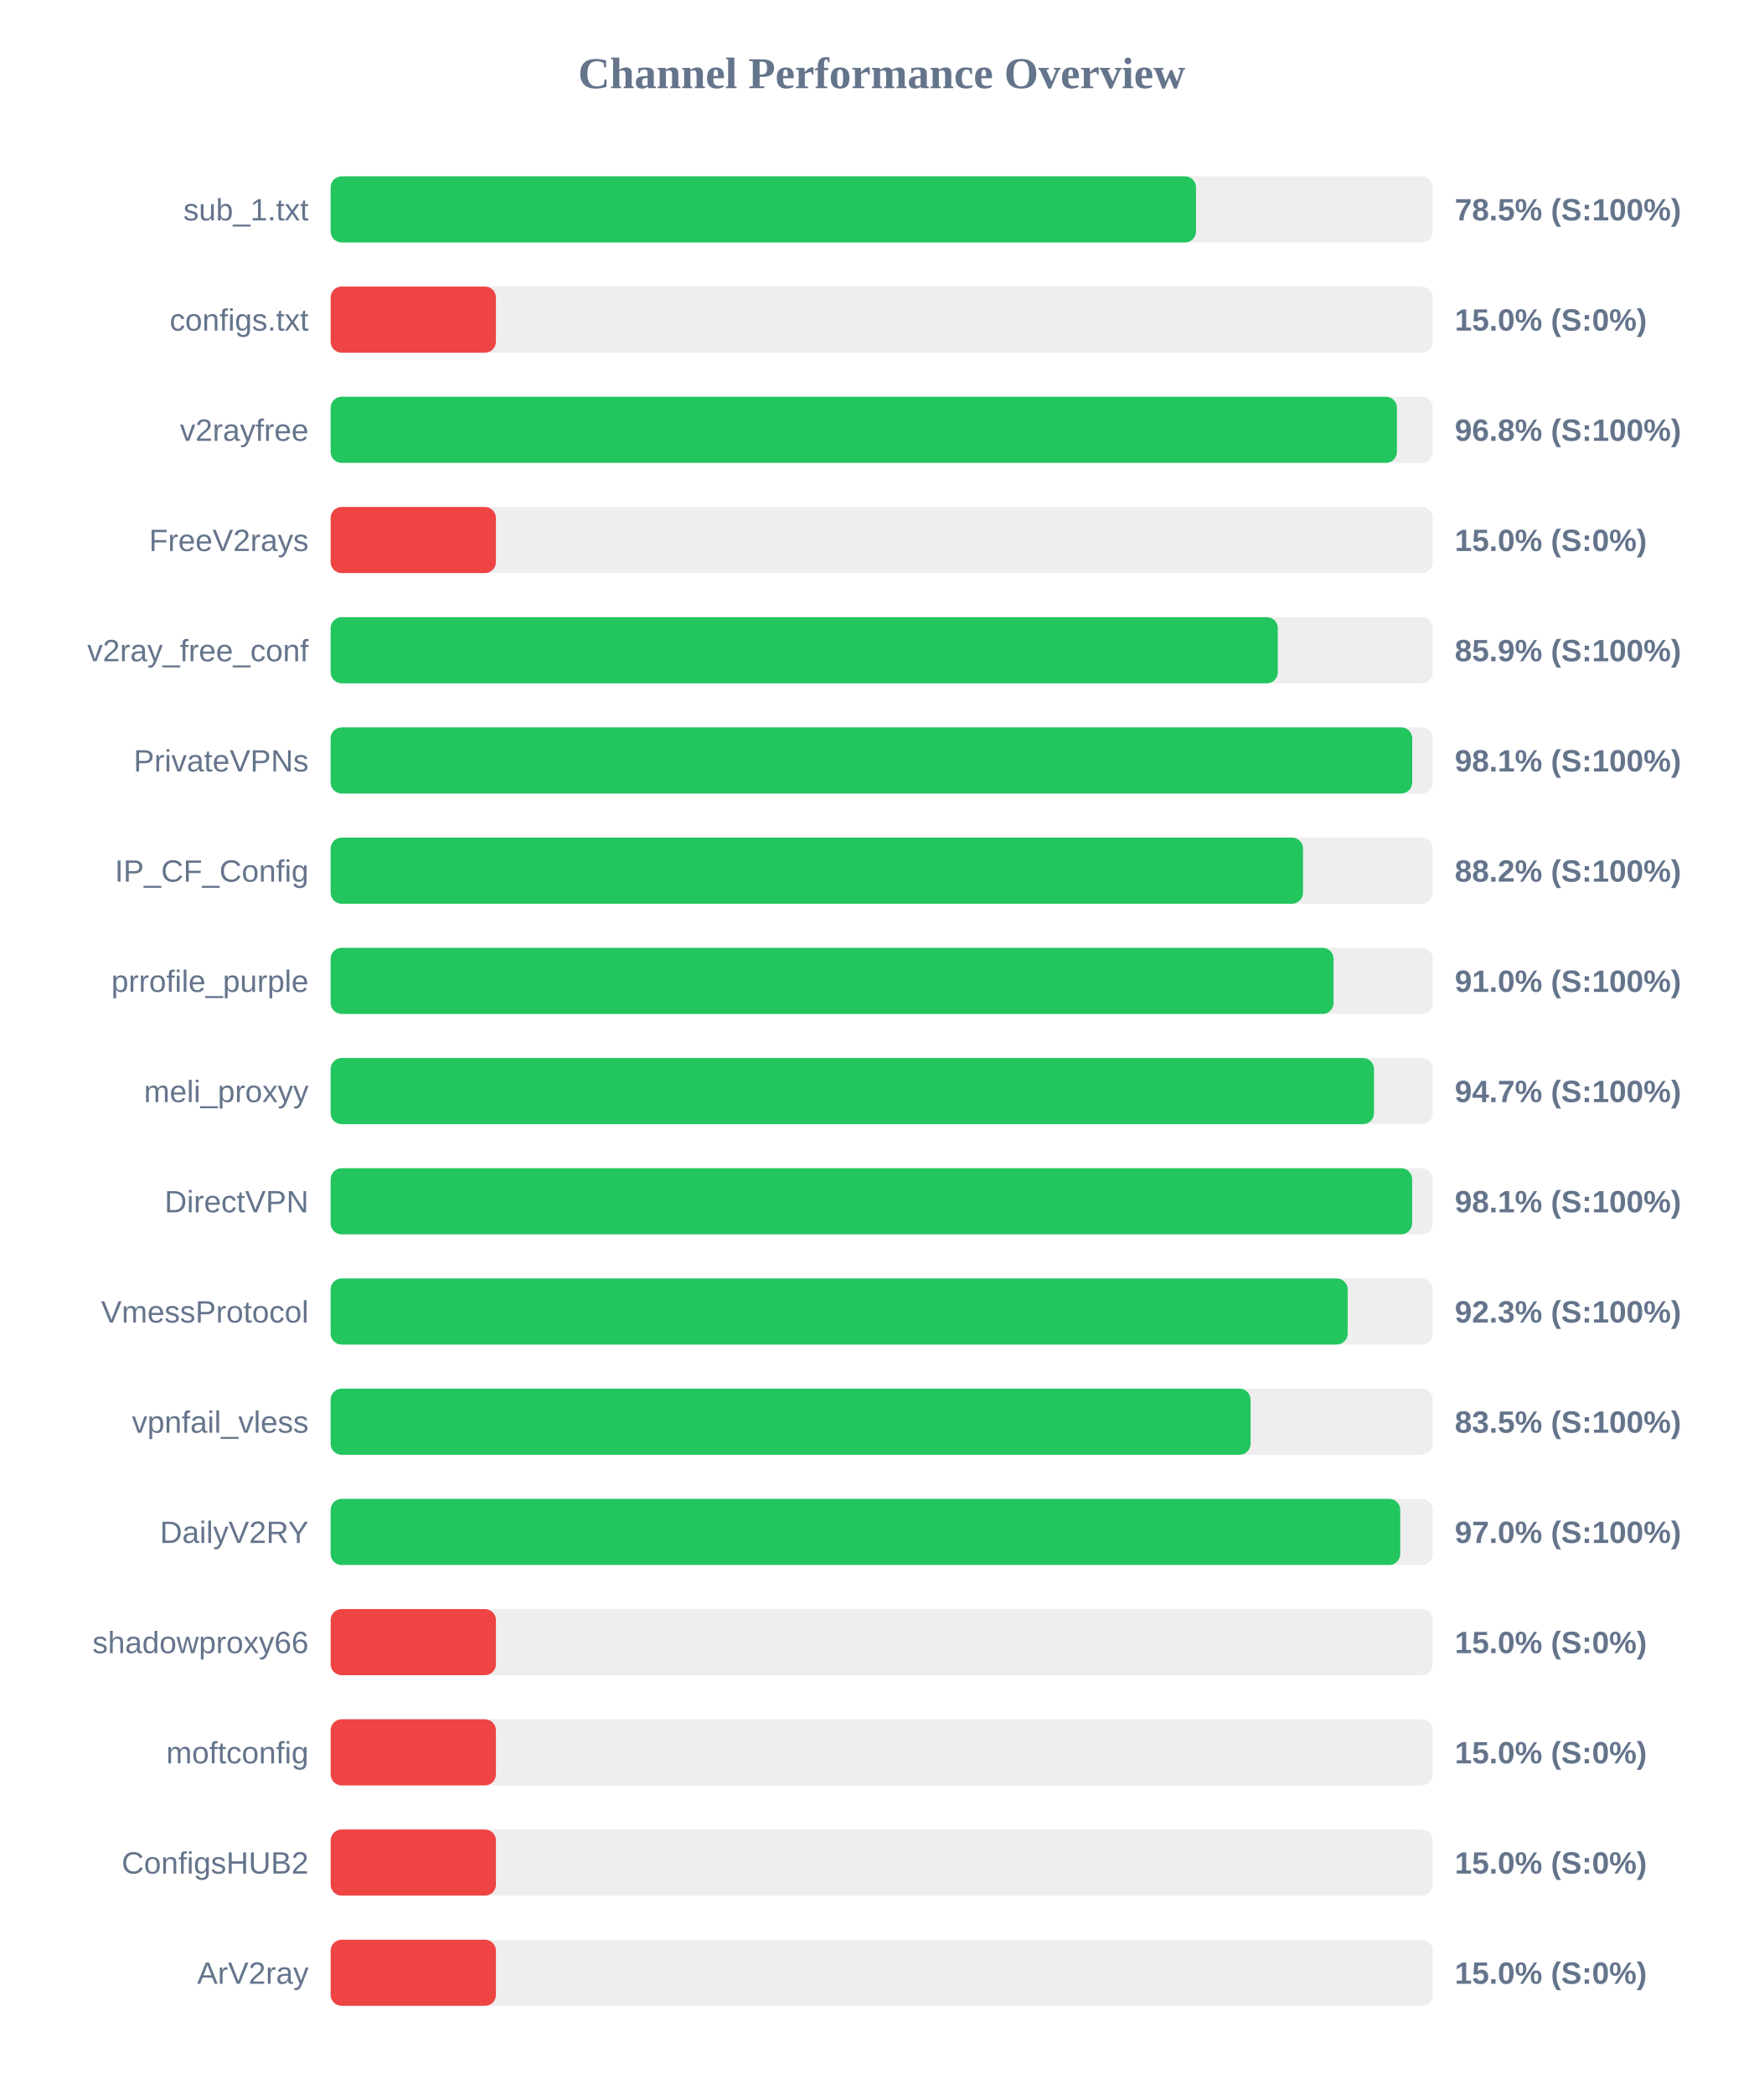
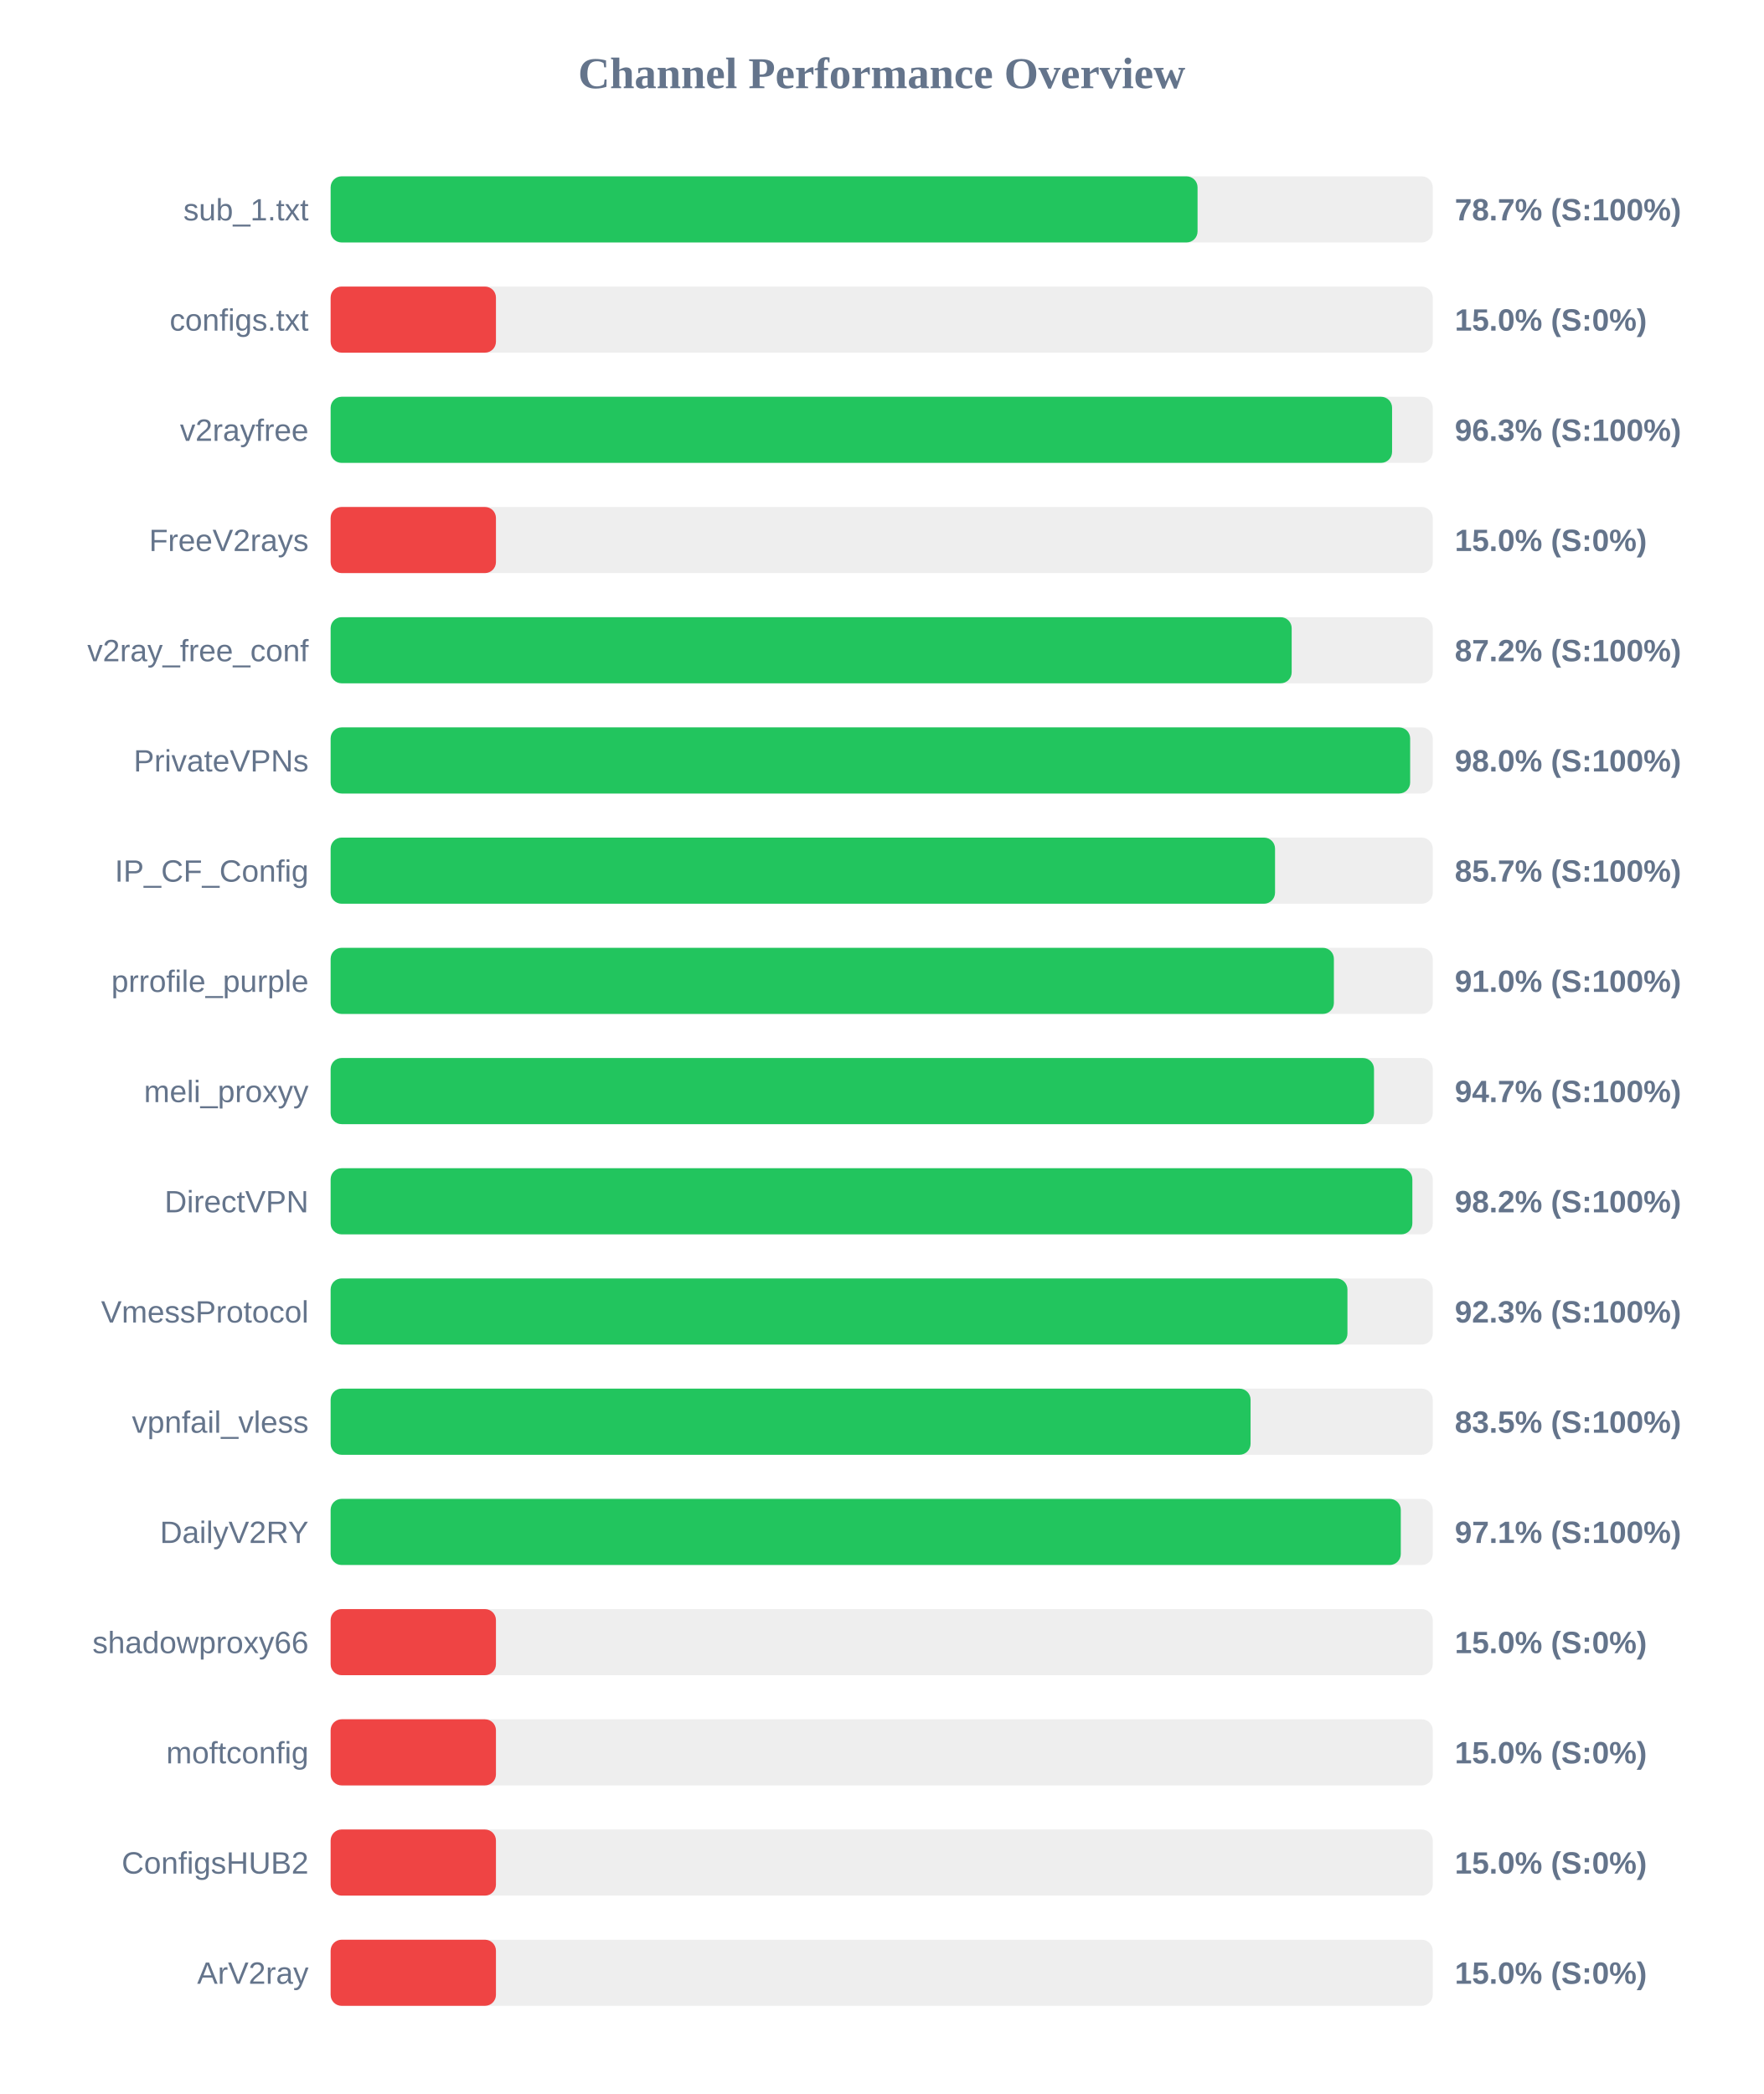
<svg xmlns="http://www.w3.org/2000/svg" width="800" height="950" version="1.1">
  <style>
        .row { font: 14px Arial; fill: #64748b; }
        .score { font: bold 14px Arial; fill: #64748b; }
    </style>
  <text x="400" y="40" text-anchor="middle" font-size="20px" font-weight="bold" fill="#64748b">Channel Performance Overview</text>
  <rect x="150" y="80" width="500" height="30" fill="#eee" rx="5" />
-   <rect x="150" y="80" width="392.6" height="30" fill="#22c55e" rx="5" />
+   <rect x="150" y="80" width="393.3" height="30" fill="#22c55e" rx="5" />
  <text x="140" y="100" text-anchor="end" class="row">sub_1.txt</text>
-   <text x="660" y="100" text-anchor="start" class="score">78.5% (S:100%)</text>
+   <text x="660" y="100" text-anchor="start" class="score">78.7% (S:100%)</text>
  <rect x="150" y="130" width="500" height="30" fill="#eee" rx="5" />
  <rect x="150" y="130" width="75.0" height="30" fill="#ef4444" rx="5" />
  <text x="140" y="150" text-anchor="end" class="row">configs.txt</text>
  <text x="660" y="150" text-anchor="start" class="score">15.0% (S:0%)</text>
  <rect x="150" y="180" width="500" height="30" fill="#eee" rx="5" />
-   <rect x="150" y="180" width="483.75" height="30" fill="#22c55e" rx="5" />
+   <rect x="150" y="180" width="481.55" height="30" fill="#22c55e" rx="5" />
  <text x="140" y="200" text-anchor="end" class="row">v2rayfree</text>
-   <text x="660" y="200" text-anchor="start" class="score">96.8% (S:100%)</text>
+   <text x="660" y="200" text-anchor="start" class="score">96.3% (S:100%)</text>
  <rect x="150" y="230" width="500" height="30" fill="#eee" rx="5" />
  <rect x="150" y="230" width="75.0" height="30" fill="#ef4444" rx="5" />
  <text x="140" y="250" text-anchor="end" class="row">FreeV2rays</text>
  <text x="660" y="250" text-anchor="start" class="score">15.0% (S:0%)</text>
  <rect x="150" y="280" width="500" height="30" fill="#eee" rx="5" />
-   <rect x="150" y="280" width="429.7" height="30" fill="#22c55e" rx="5" />
+   <rect x="150" y="280" width="436.0" height="30" fill="#22c55e" rx="5" />
  <text x="140" y="300" text-anchor="end" class="row">v2ray_free_conf</text>
-   <text x="660" y="300" text-anchor="start" class="score">85.9% (S:100%)</text>
+   <text x="660" y="300" text-anchor="start" class="score">87.2% (S:100%)</text>
  <rect x="150" y="330" width="500" height="30" fill="#eee" rx="5" />
-   <rect x="150" y="330" width="490.7" height="30" fill="#22c55e" rx="5" />
+   <rect x="150" y="330" width="489.75" height="30" fill="#22c55e" rx="5" />
  <text x="140" y="350" text-anchor="end" class="row">PrivateVPNs</text>
-   <text x="660" y="350" text-anchor="start" class="score">98.1% (S:100%)</text>
+   <text x="660" y="350" text-anchor="start" class="score">98.0% (S:100%)</text>
  <rect x="150" y="380" width="500" height="30" fill="#eee" rx="5" />
-   <rect x="150" y="380" width="441.15" height="30" fill="#22c55e" rx="5" />
+   <rect x="150" y="380" width="428.45" height="30" fill="#22c55e" rx="5" />
  <text x="140" y="400" text-anchor="end" class="row">IP_CF_Config</text>
-   <text x="660" y="400" text-anchor="start" class="score">88.2% (S:100%)</text>
+   <text x="660" y="400" text-anchor="start" class="score">85.7% (S:100%)</text>
  <rect x="150" y="430" width="500" height="30" fill="#eee" rx="5" />
-   <rect x="150" y="430" width="455.0" height="30" fill="#22c55e" rx="5" />
+   <rect x="150" y="430" width="455.15" height="30" fill="#22c55e" rx="5" />
  <text x="140" y="450" text-anchor="end" class="row">prrofile_purple</text>
  <text x="660" y="450" text-anchor="start" class="score">91.0% (S:100%)</text>
  <rect x="150" y="480" width="500" height="30" fill="#eee" rx="5" />
  <rect x="150" y="480" width="473.35" height="30" fill="#22c55e" rx="5" />
  <text x="140" y="500" text-anchor="end" class="row">meli_proxyy</text>
  <text x="660" y="500" text-anchor="start" class="score">94.7% (S:100%)</text>
  <rect x="150" y="530" width="500" height="30" fill="#eee" rx="5" />
-   <rect x="150" y="530" width="490.65" height="30" fill="#22c55e" rx="5" />
+   <rect x="150" y="530" width="490.75" height="30" fill="#22c55e" rx="5" />
  <text x="140" y="550" text-anchor="end" class="row">DirectVPN</text>
-   <text x="660" y="550" text-anchor="start" class="score">98.1% (S:100%)</text>
+   <text x="660" y="550" text-anchor="start" class="score">98.2% (S:100%)</text>
  <rect x="150" y="580" width="500" height="30" fill="#eee" rx="5" />
-   <rect x="150" y="580" width="461.4" height="30" fill="#22c55e" rx="5" />
+   <rect x="150" y="580" width="461.3" height="30" fill="#22c55e" rx="5" />
  <text x="140" y="600" text-anchor="end" class="row">VmessProtocol</text>
  <text x="660" y="600" text-anchor="start" class="score">92.3% (S:100%)</text>
  <rect x="150" y="630" width="500" height="30" fill="#eee" rx="5" />
  <rect x="150" y="630" width="417.35" height="30" fill="#22c55e" rx="5" />
  <text x="140" y="650" text-anchor="end" class="row">vpnfail_vless</text>
  <text x="660" y="650" text-anchor="start" class="score">83.5% (S:100%)</text>
  <rect x="150" y="680" width="500" height="30" fill="#eee" rx="5" />
-   <rect x="150" y="680" width="485.25" height="30" fill="#22c55e" rx="5" />
+   <rect x="150" y="680" width="485.5" height="30" fill="#22c55e" rx="5" />
  <text x="140" y="700" text-anchor="end" class="row">DailyV2RY</text>
-   <text x="660" y="700" text-anchor="start" class="score">97.0% (S:100%)</text>
+   <text x="660" y="700" text-anchor="start" class="score">97.1% (S:100%)</text>
  <rect x="150" y="730" width="500" height="30" fill="#eee" rx="5" />
  <rect x="150" y="730" width="75.0" height="30" fill="#ef4444" rx="5" />
  <text x="140" y="750" text-anchor="end" class="row">shadowproxy66</text>
  <text x="660" y="750" text-anchor="start" class="score">15.0% (S:0%)</text>
  <rect x="150" y="780" width="500" height="30" fill="#eee" rx="5" />
  <rect x="150" y="780" width="75.0" height="30" fill="#ef4444" rx="5" />
  <text x="140" y="800" text-anchor="end" class="row">moftconfig</text>
  <text x="660" y="800" text-anchor="start" class="score">15.0% (S:0%)</text>
  <rect x="150" y="830" width="500" height="30" fill="#eee" rx="5" />
  <rect x="150" y="830" width="75.0" height="30" fill="#ef4444" rx="5" />
  <text x="140" y="850" text-anchor="end" class="row">ConfigsHUB2</text>
  <text x="660" y="850" text-anchor="start" class="score">15.0% (S:0%)</text>
  <rect x="150" y="880" width="500" height="30" fill="#eee" rx="5" />
  <rect x="150" y="880" width="75.0" height="30" fill="#ef4444" rx="5" />
  <text x="140" y="900" text-anchor="end" class="row">ArV2ray</text>
  <text x="660" y="900" text-anchor="start" class="score">15.0% (S:0%)</text>
</svg>
